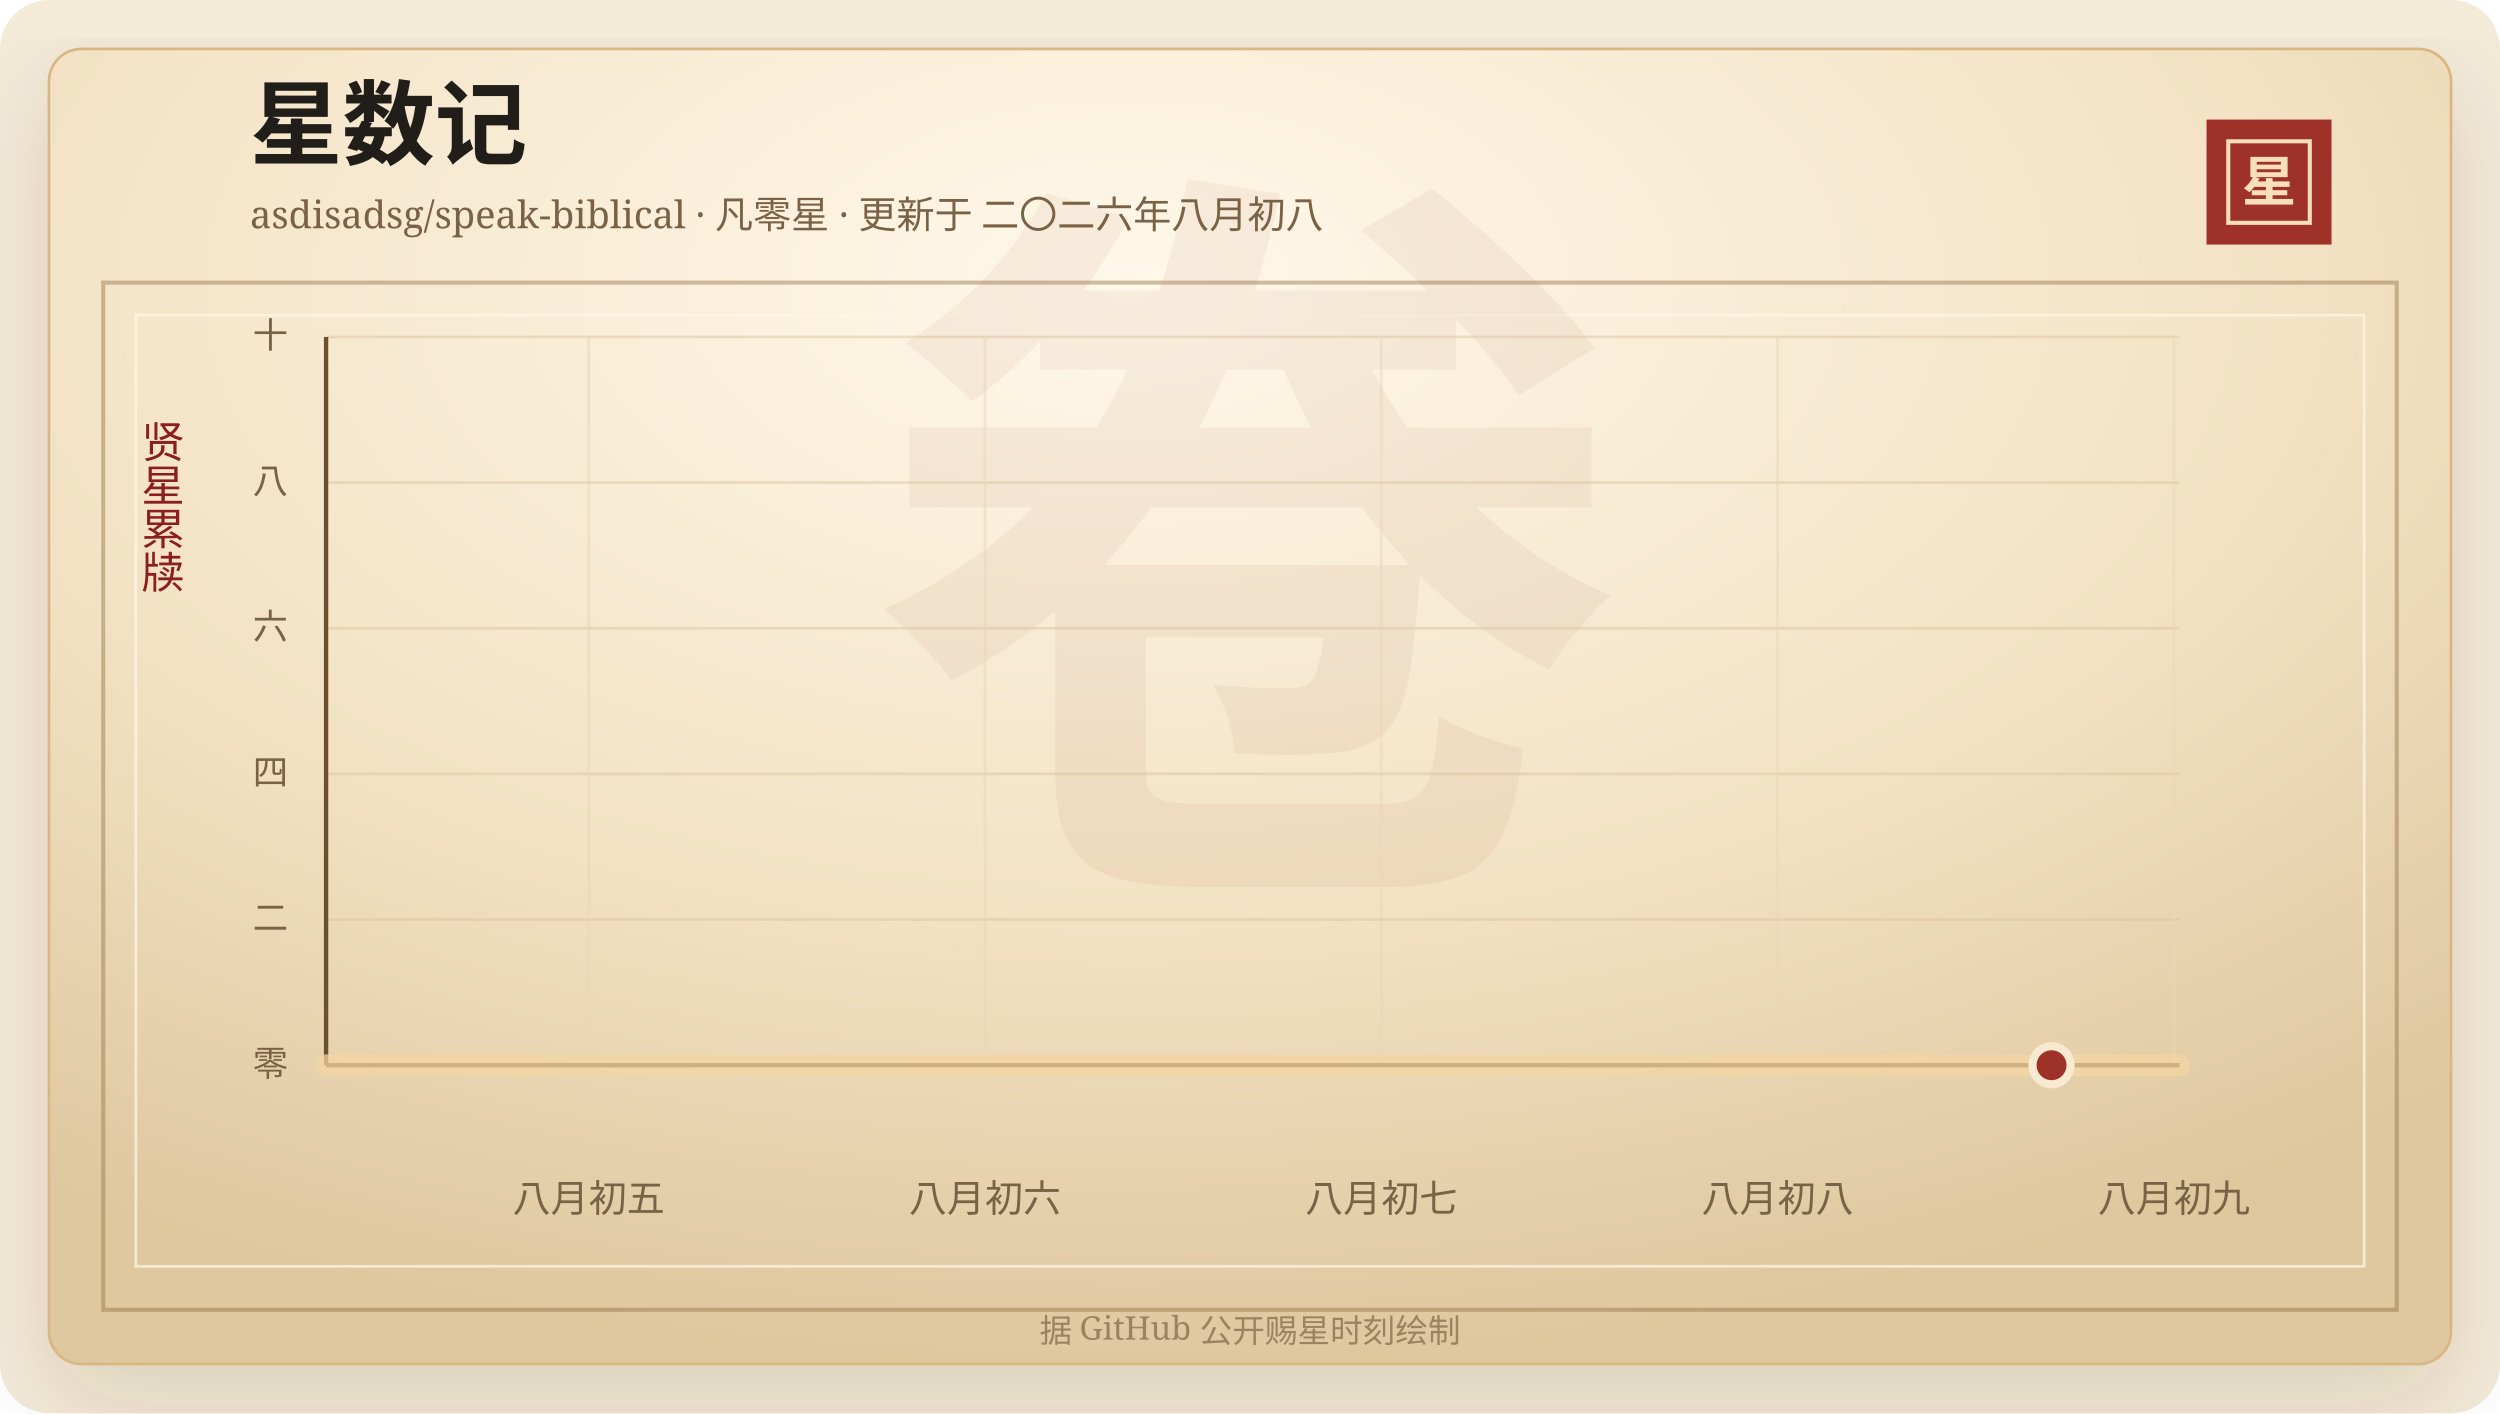
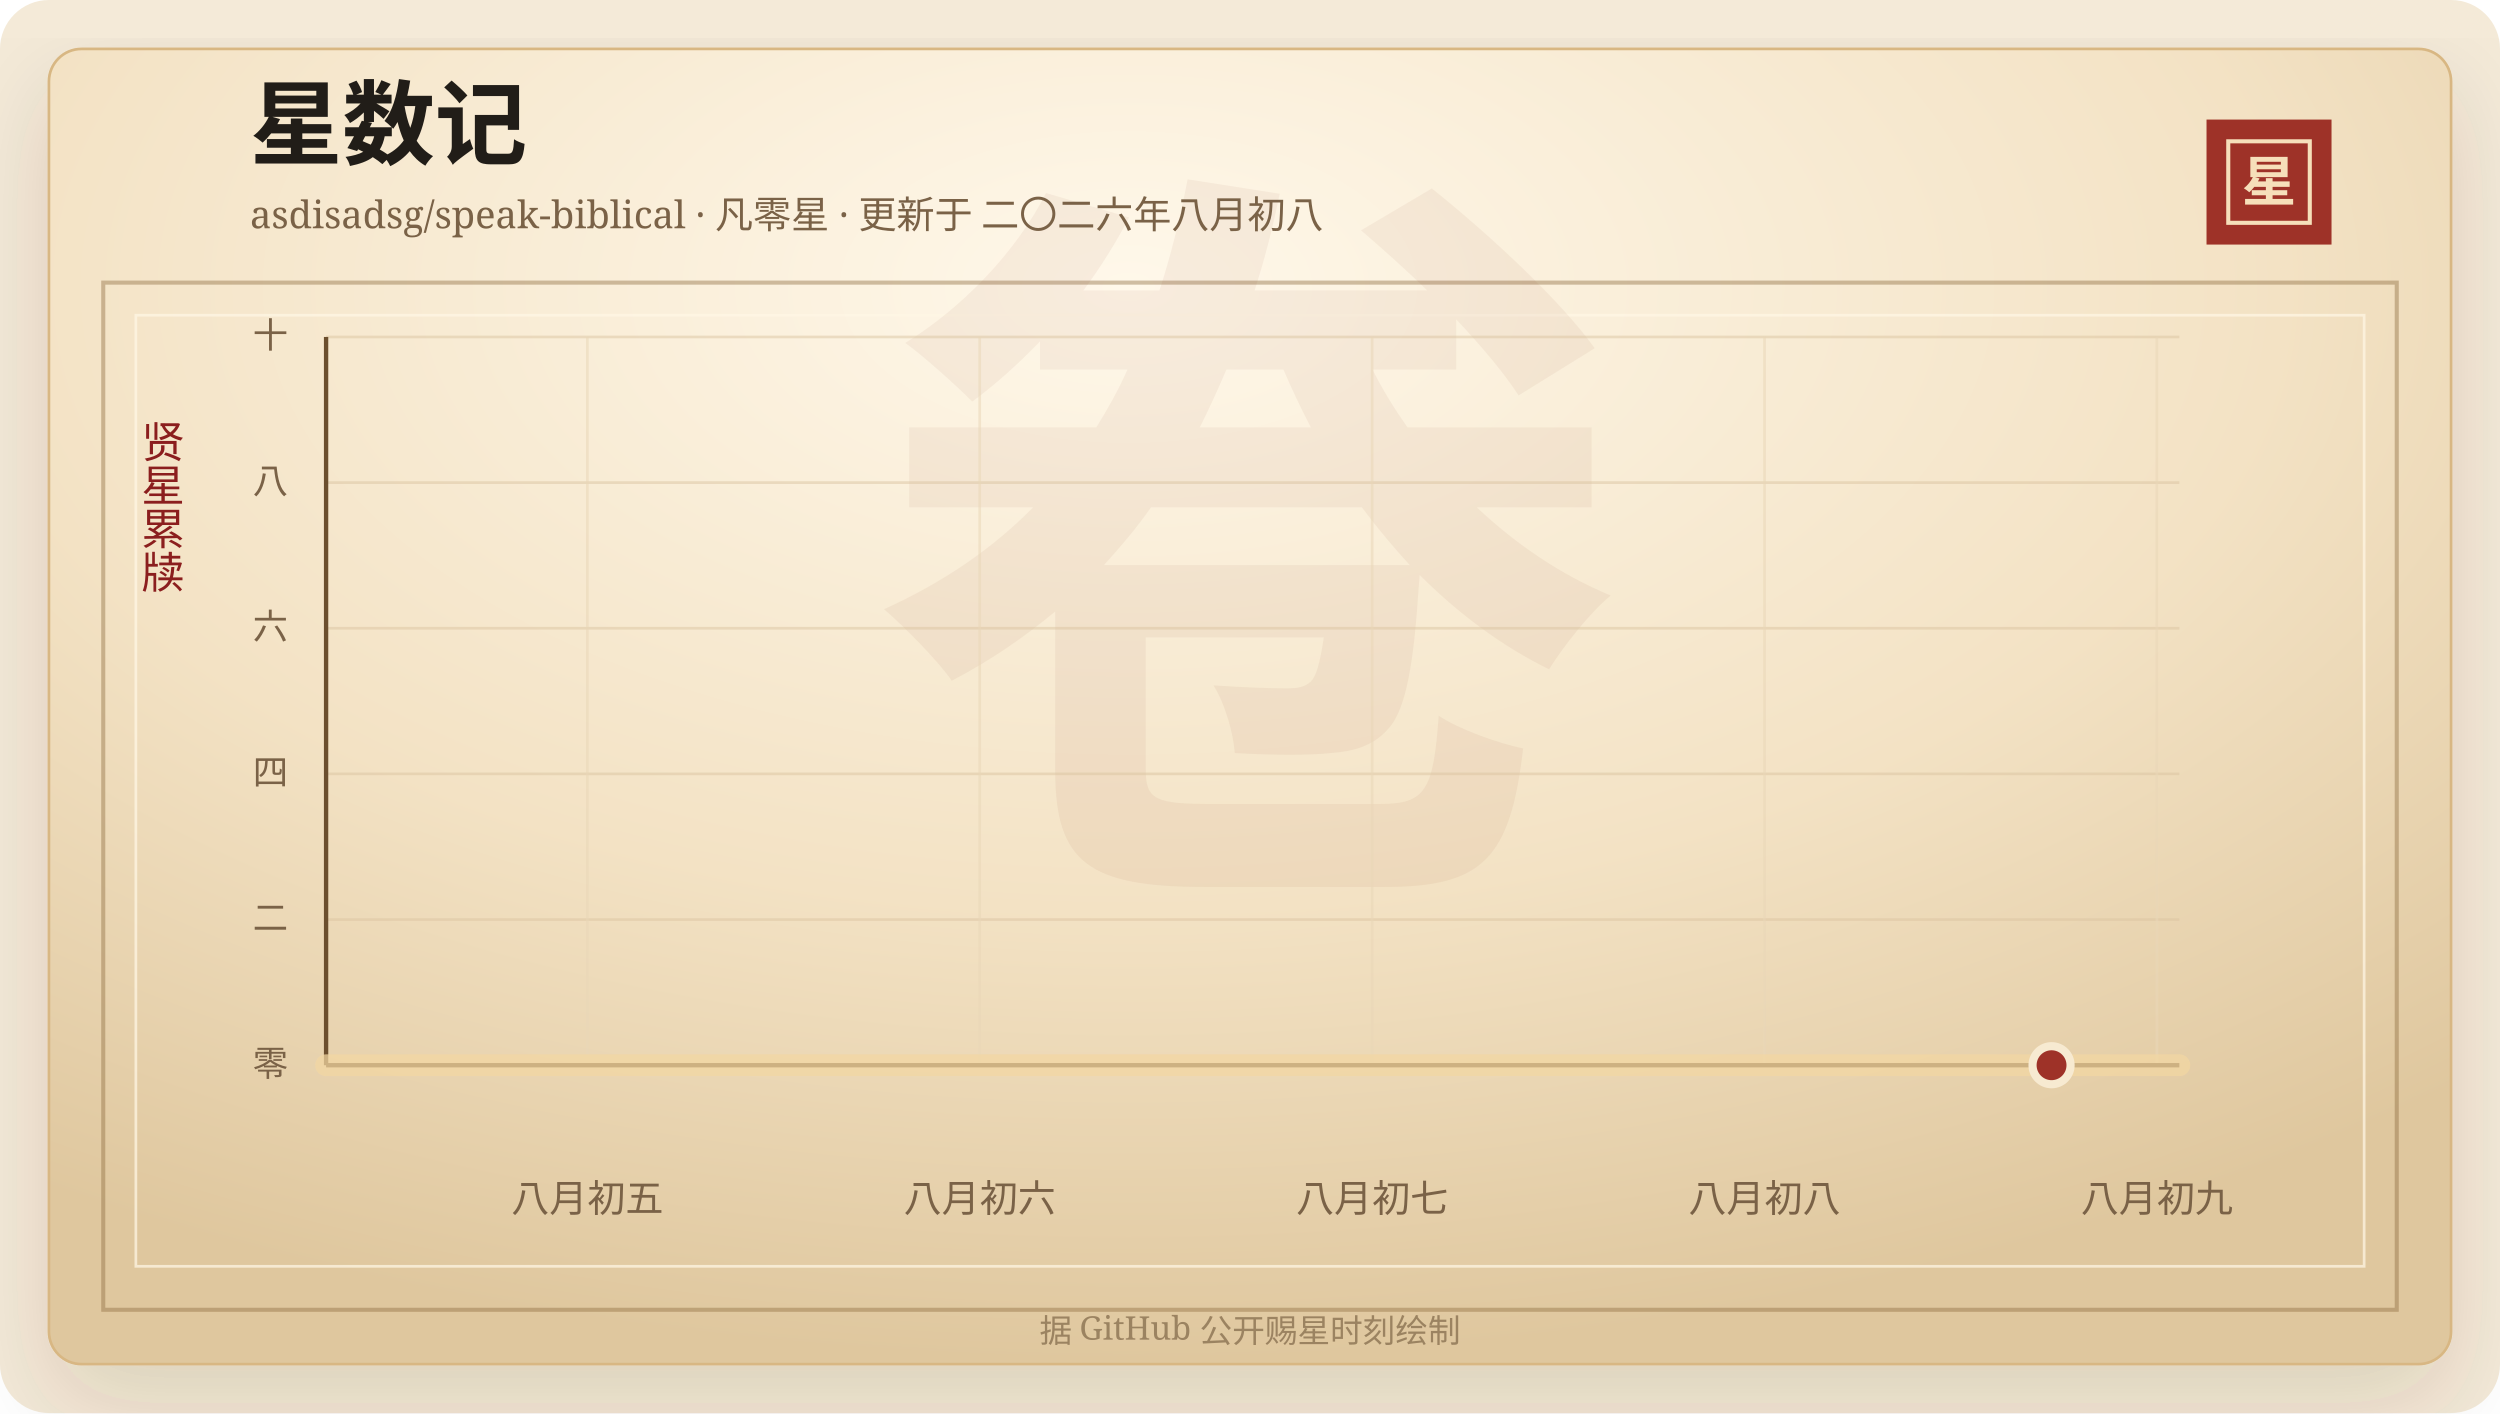
<svg xmlns="http://www.w3.org/2000/svg" width="920" height="520" viewBox="0 0 920 520" role="img" aria-labelledby="title desc">
  <defs>
    <linearGradient id="line" x1="0" x2="1" y1="0" y2="0">
      <stop offset="0%" stop-color="#7d2017" />
      <stop offset="58%" stop-color="#b33426" />
      <stop offset="100%" stop-color="#d65a32" />
    </linearGradient>
    <linearGradient id="area" x1="0" x2="0" y1="0" y2="1">
      <stop offset="0%" stop-color="#b33426" stop-opacity="0.2" />
      <stop offset="100%" stop-color="#b33426" stop-opacity="0" />
    </linearGradient>
    <radialGradient id="paper" cx="45%" cy="18%" r="82%">
      <stop offset="0%" stop-color="#fff8ea" />
      <stop offset="58%" stop-color="#f3e2c4" />
      <stop offset="100%" stop-color="#dfc79e" />
    </radialGradient>
    <filter id="shadow" x="-20%" y="-20%" width="140%" height="140%">
      <feDropShadow dx="0" dy="14" stdDeviation="18" flood-color="#3b2a20" flood-opacity="0.14" />
    </filter>
  </defs>
  <rect width="920" height="520" rx="18" fill="#f4ead8" />
  <rect x="18" y="18" width="884" height="484" rx="12" fill="url(#paper)" stroke="#d8b783" filter="url(#shadow)" />
  <rect x="38" y="104" width="844" height="378" fill="none" stroke="#8c6b3f" stroke-opacity="0.42" stroke-width="1.5" />
  <rect x="50" y="116" width="820" height="350" fill="none" stroke="#fff7e5" stroke-opacity="0.72" />
  <text x="460" y="304" text-anchor="middle" fill="#8c342a" fill-opacity="0.06" font-family="Songti SC, STSong, SimSun, serif" font-size="280" font-weight="700">卷</text>
  <text x="92" y="58" fill="#211d18" font-family="Songti SC, STSong, SimSun, serif" font-size="34" font-weight="700">星数记</text>
  <text x="92" y="84" fill="#7a6247" font-family="Songti SC, STSong, SimSun, serif" font-size="14.0">asdisadsg/speak-biblical · 凡零星 · 更新于 二〇二六年八月初八</text>
  <rect x="812" y="44" width="46" height="46" fill="#9e3228" />
  <rect x="820" y="52" width="30" height="30" fill="none" stroke="#f6dfba" stroke-width="1.5" />
  <text x="835" y="74" text-anchor="middle" fill="#f6dfba" font-family="Songti SC, STSong, SimSun, serif" font-size="20" font-weight="700">星</text>
  <text x="60" y="166" text-anchor="middle" fill="#8b1e1e" font-family="Songti SC, STSong, SimSun, serif" font-size="16" writing-mode="vertical-rl">贤星累牍</text>
  <line x1="120" y1="392.00" x2="802" y2="392.00" stroke="#d9c29e" stroke-opacity="0.48" />
  <text x="106" y="396.00" text-anchor="end" fill="#7a6247" font-family="Songti SC, STSong, SimSun, serif" font-size="13">零</text>
  <line x1="120" y1="338.40" x2="802" y2="338.40" stroke="#d9c29e" stroke-opacity="0.48" />
  <text x="106" y="342.40" text-anchor="end" fill="#7a6247" font-family="Songti SC, STSong, SimSun, serif" font-size="13">二</text>
  <line x1="120" y1="284.80" x2="802" y2="284.80" stroke="#d9c29e" stroke-opacity="0.48" />
  <text x="106" y="288.80" text-anchor="end" fill="#7a6247" font-family="Songti SC, STSong, SimSun, serif" font-size="13">四</text>
  <line x1="120" y1="231.20" x2="802" y2="231.20" stroke="#d9c29e" stroke-opacity="0.48" />
  <text x="106" y="235.20" text-anchor="end" fill="#7a6247" font-family="Songti SC, STSong, SimSun, serif" font-size="13">六</text>
  <line x1="120" y1="177.60" x2="802" y2="177.60" stroke="#d9c29e" stroke-opacity="0.48" />
  <text x="106" y="181.60" text-anchor="end" fill="#7a6247" font-family="Songti SC, STSong, SimSun, serif" font-size="13">八</text>
  <line x1="120" y1="124.00" x2="802" y2="124.00" stroke="#d9c29e" stroke-opacity="0.48" />
  <text x="106" y="128.00" text-anchor="end" fill="#7a6247" font-family="Songti SC, STSong, SimSun, serif" font-size="13">十</text>
-   <line x1="216.64" y1="124" x2="216.64" y2="392" stroke="#ead6b7" stroke-opacity="0.54" />
-   <text x="216.64" y="446" text-anchor="middle" fill="#7a6247" font-family="Songti SC, STSong, SimSun, serif" font-size="14">八月初五</text>
-   <line x1="362.47" y1="124" x2="362.47" y2="392" stroke="#ead6b7" stroke-opacity="0.54" />
-   <text x="362.47" y="446" text-anchor="middle" fill="#7a6247" font-family="Songti SC, STSong, SimSun, serif" font-size="14">八月初六</text>
-   <line x1="508.31" y1="124" x2="508.31" y2="392" stroke="#ead6b7" stroke-opacity="0.54" />
-   <text x="508.31" y="446" text-anchor="middle" fill="#7a6247" font-family="Songti SC, STSong, SimSun, serif" font-size="14">八月初七</text>
-   <line x1="654.14" y1="124" x2="654.14" y2="392" stroke="#ead6b7" stroke-opacity="0.54" />
-   <text x="654.14" y="446" text-anchor="middle" fill="#7a6247" font-family="Songti SC, STSong, SimSun, serif" font-size="14">八月初八</text>
-   <line x1="799.98" y1="124" x2="799.98" y2="392" stroke="#ead6b7" stroke-opacity="0.54" />
-   <text x="799.98" y="446" text-anchor="middle" fill="#7a6247" font-family="Songti SC, STSong, SimSun, serif" font-size="14">八月初九</text>
+   <line x1="216.15" y1="124" x2="216.15" y2="392" stroke="#ead6b7" stroke-opacity="0.54" />
+   <text x="216.15" y="446" text-anchor="middle" fill="#7a6247" font-family="Songti SC, STSong, SimSun, serif" font-size="14">八月初五</text>
+   <line x1="360.54" y1="124" x2="360.54" y2="392" stroke="#ead6b7" stroke-opacity="0.54" />
+   <text x="360.54" y="446" text-anchor="middle" fill="#7a6247" font-family="Songti SC, STSong, SimSun, serif" font-size="14">八月初六</text>
+   <line x1="504.94" y1="124" x2="504.94" y2="392" stroke="#ead6b7" stroke-opacity="0.54" />
+   <text x="504.94" y="446" text-anchor="middle" fill="#7a6247" font-family="Songti SC, STSong, SimSun, serif" font-size="14">八月初七</text>
+   <line x1="649.34" y1="124" x2="649.34" y2="392" stroke="#ead6b7" stroke-opacity="0.54" />
+   <text x="649.34" y="446" text-anchor="middle" fill="#7a6247" font-family="Songti SC, STSong, SimSun, serif" font-size="14">八月初八</text>
+   <line x1="793.73" y1="124" x2="793.73" y2="392" stroke="#ead6b7" stroke-opacity="0.54" />
+   <text x="793.73" y="446" text-anchor="middle" fill="#7a6247" font-family="Songti SC, STSong, SimSun, serif" font-size="14">八月初九</text>
  <line x1="120" y1="392" x2="802" y2="392" stroke="#6c4f2e" stroke-width="1.6" />
  <line x1="120" y1="124" x2="120" y2="392" stroke="#6c4f2e" stroke-width="1.6" />
  <polygon points="120.00,392.00 120.00,392.00 802.00,392.00 802.00,392.00" fill="url(#area)" />
  <polyline points="120.00,392.00 802.00,392.00" fill="none" stroke="#f3d7a2" stroke-width="8" stroke-linecap="round" stroke-linejoin="round" opacity="0.72" />
  <polyline points="120.00,392.00 802.00,392.00" fill="none" stroke="url(#line)" stroke-width="4.2" stroke-linecap="round" stroke-linejoin="round" />
  <circle cx="754.97" cy="392.00" r="7" fill="#9e3228" stroke="#f7ead1" stroke-width="3" />
  <text x="460" y="494" text-anchor="middle" fill="#9b8361" font-family="Songti SC, STSong, SimSun, serif" font-size="12">据 GitHub 公开赐星时刻绘制</text>
</svg>
